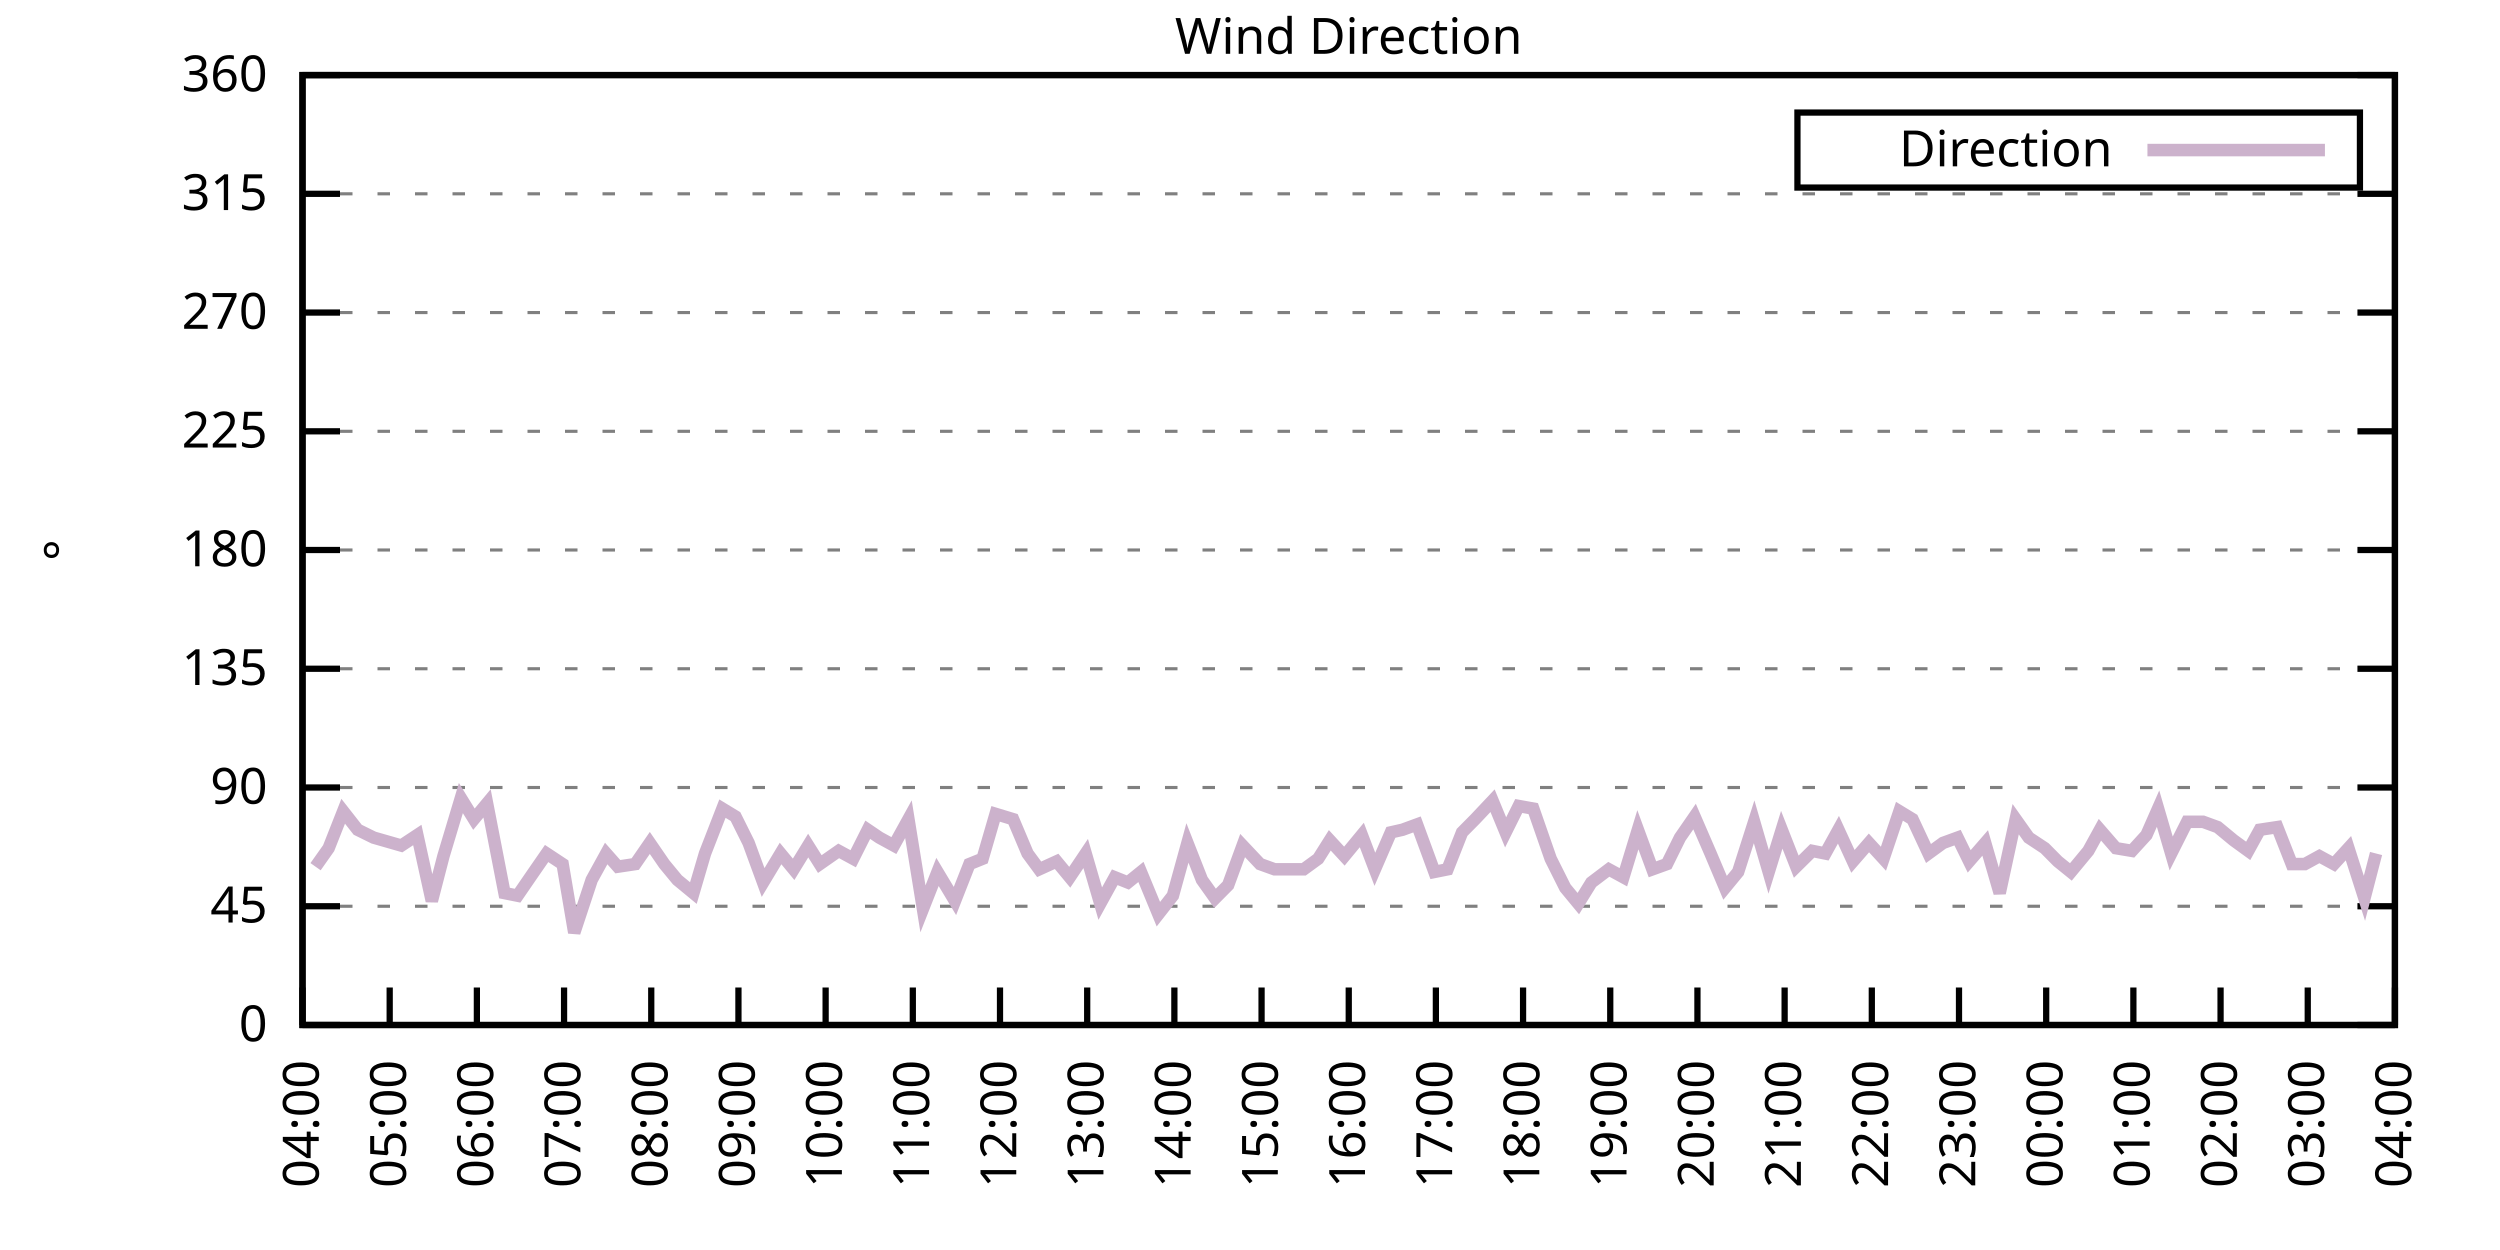
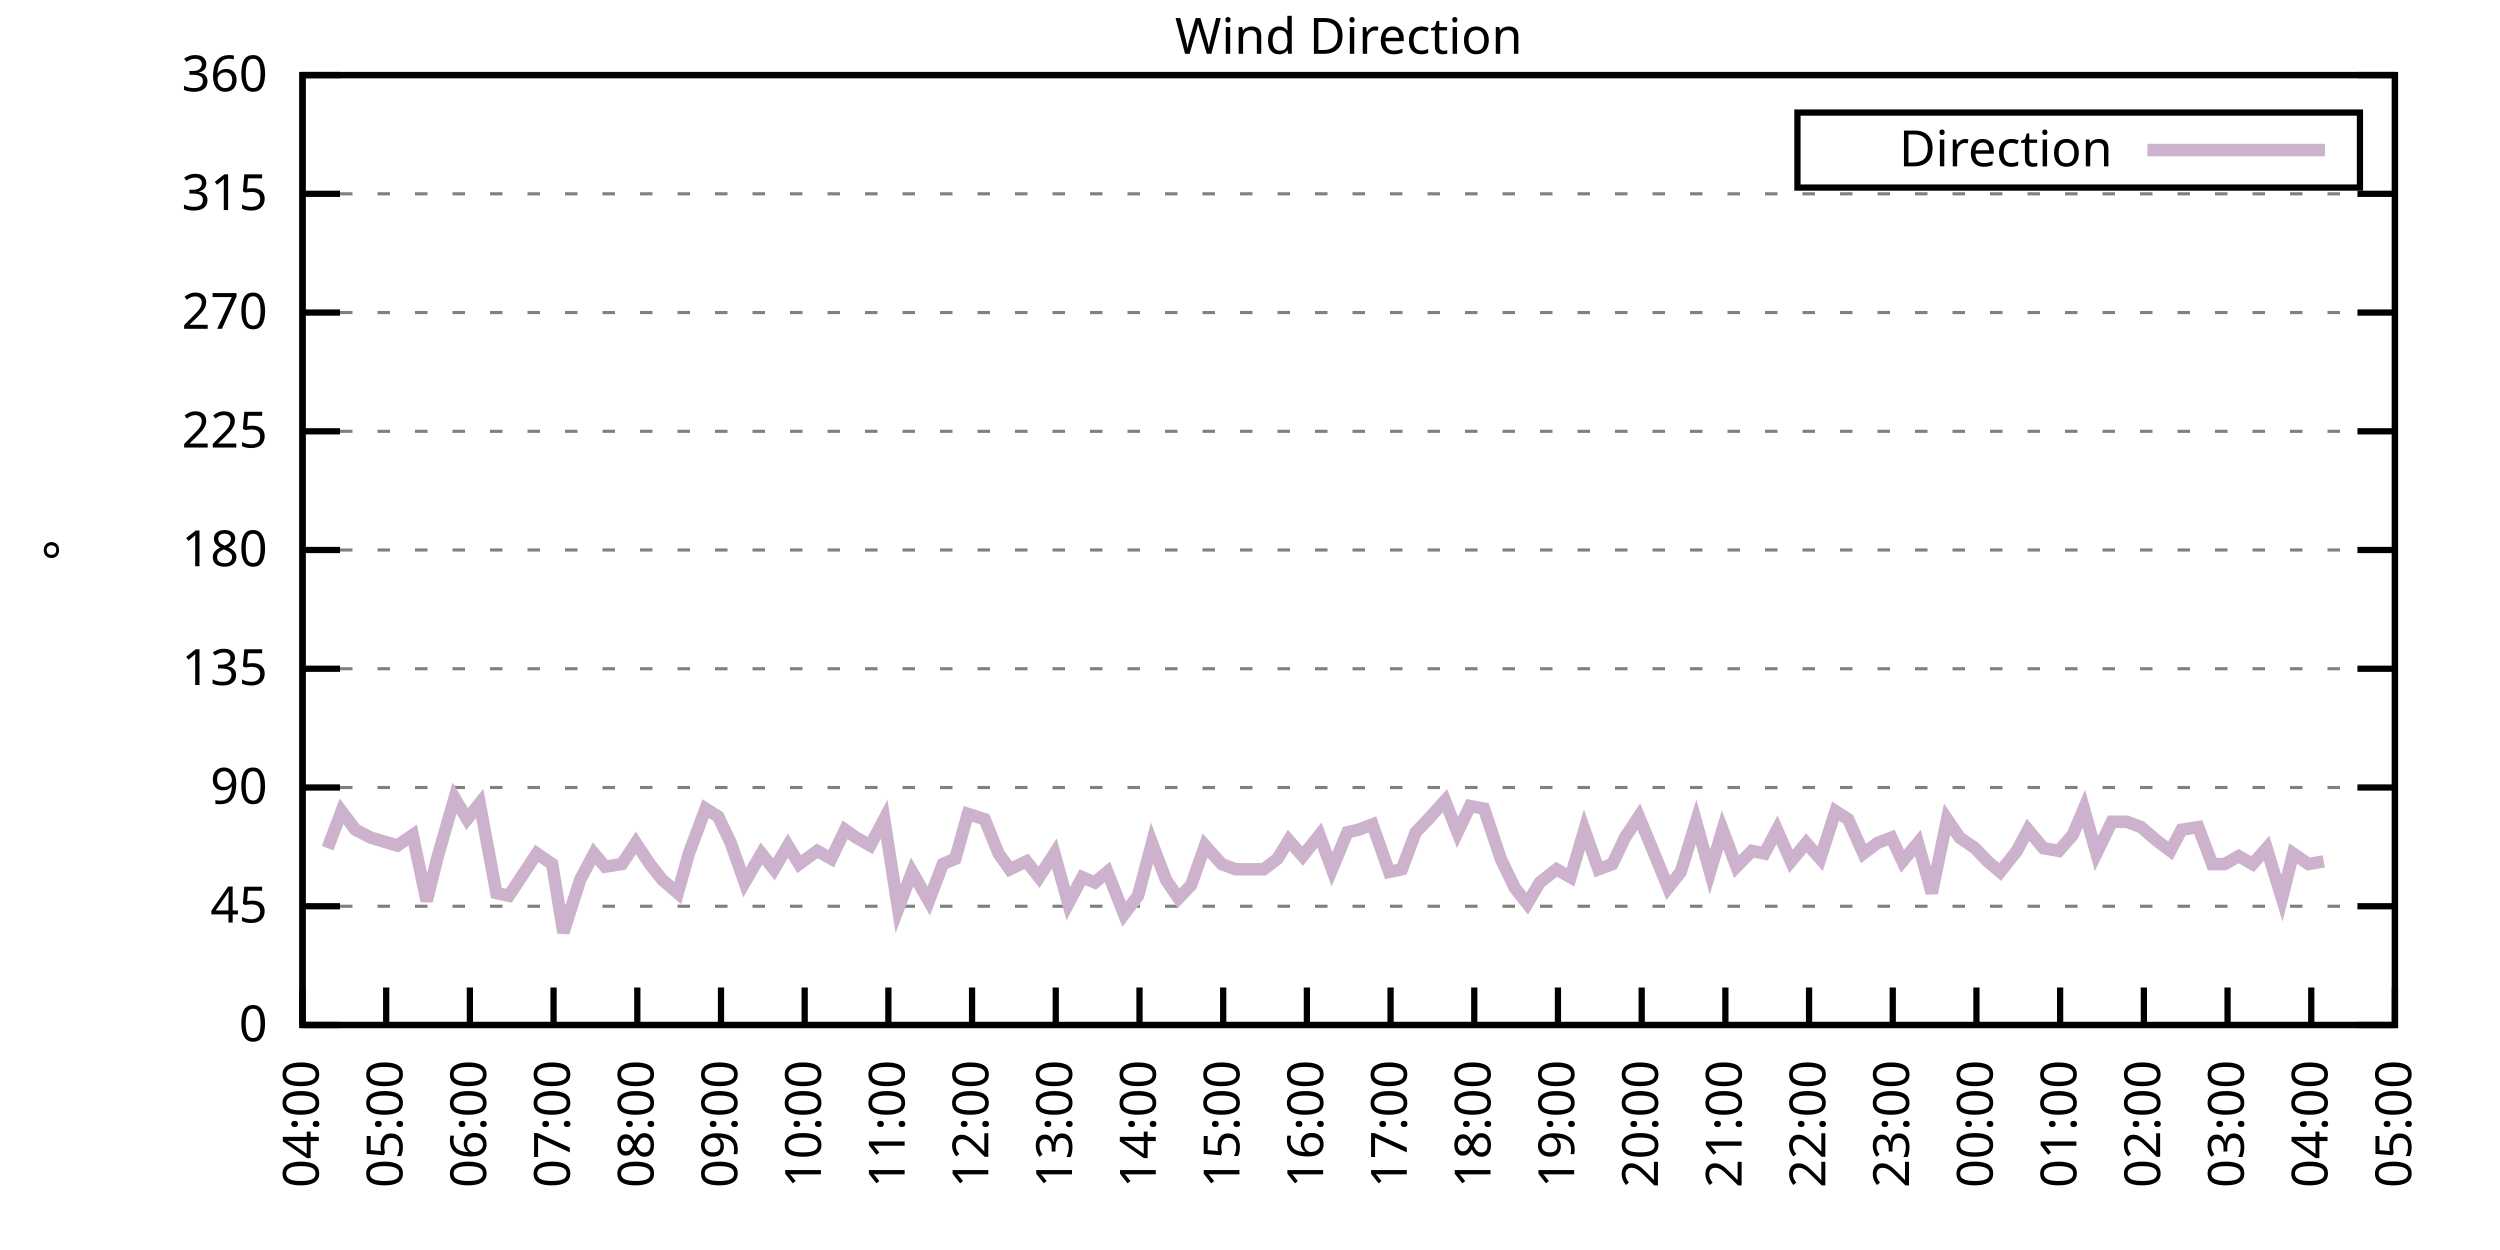
<svg xmlns="http://www.w3.org/2000/svg" xmlns:xlink="http://www.w3.org/1999/xlink" width="400" height="200" viewBox="0 0 400 200">
  <g id="gnuplot_canvas">
    <rect x="0" y="0" width="400" height="200" fill="none" />
    <defs>
      <circle id="gpDot" r="0.5" stroke-width="0.5" stroke="currentColor" />
      <path id="gpPt0" stroke-width="0.333" stroke="currentColor" d="M-1,0 h2 M0,-1 v2" />
      <path id="gpPt1" stroke-width="0.333" stroke="currentColor" d="M-1,-1 L1,1 M1,-1 L-1,1" />
      <path id="gpPt2" stroke-width="0.333" stroke="currentColor" d="M-1,0 L1,0 M0,-1 L0,1 M-1,-1 L1,1 M-1,1 L1,-1" />
      <rect id="gpPt3" stroke-width="0.333" stroke="currentColor" x="-1" y="-1" width="2" height="2" />
      <rect id="gpPt4" stroke-width="0.333" stroke="currentColor" fill="currentColor" x="-1" y="-1" width="2" height="2" />
      <circle id="gpPt5" stroke-width="0.333" stroke="currentColor" cx="0" cy="0" r="1" />
      <use xlink:href="#gpPt5" id="gpPt6" fill="currentColor" stroke="none" />
      <path id="gpPt7" stroke-width="0.333" stroke="currentColor" d="M0,-1.33 L-1.33,0.67 L1.33,0.67 z" />
      <use xlink:href="#gpPt7" id="gpPt8" fill="currentColor" stroke="none" />
      <use xlink:href="#gpPt7" id="gpPt9" stroke="currentColor" transform="rotate(180)" />
      <use xlink:href="#gpPt9" id="gpPt10" fill="currentColor" stroke="none" />
      <use xlink:href="#gpPt3" id="gpPt11" stroke="currentColor" transform="rotate(45)" />
      <use xlink:href="#gpPt11" id="gpPt12" fill="currentColor" stroke="none" />
      <path id="gpPt13" stroke-width="0.333" stroke="currentColor" d="M0,1.330 L1.265,0.411 L0.782,-1.067 L-0.782,-1.076 L-1.265,0.411 z" />
      <use xlink:href="#gpPt13" id="gpPt14" fill="currentColor" stroke="none" />
      <filter id="textbox" filterUnits="objectBoundingBox" x="0" y="0" height="1" width="1">
        <feFlood flood-color="white" flood-opacity="1" result="bgnd" />
        <feComposite in="SourceGraphic" in2="bgnd" operator="atop" />
      </filter>
      <filter id="greybox" filterUnits="objectBoundingBox" x="0" y="0" height="1" width="1">
        <feFlood flood-color="lightgrey" flood-opacity="1" result="grey" />
        <feComposite in="SourceGraphic" in2="grey" operator="atop" />
      </filter>
    </defs>
    <g fill="none" color="white" stroke="currentColor" stroke-width="1.00" stroke-linecap="butt" stroke-linejoin="miter">
</g>
    <g fill="none" color="black" stroke="currentColor" stroke-width="1.00" stroke-linecap="butt" stroke-linejoin="miter">
      <g stroke="none" shape-rendering="crispEdges">
        <polygon fill="rgb(255, 255, 255)" points="48.40,164.00 383.18,164.00 383.18,12.02 48.40,12.02 " />
      </g>
    </g>
    <g fill="none" color="black" stroke="currentColor" stroke-width="1.00" stroke-linecap="butt" stroke-linejoin="miter">
</g>
    <g fill="none" color="black" stroke="black" stroke-width="0.50" stroke-linecap="butt" stroke-linejoin="miter">
</g>
    <g fill="none" color="gray" stroke="currentColor" stroke-width="0.50" stroke-linecap="butt" stroke-linejoin="miter">
      <path stroke="gray" stroke-dasharray="2,4" class="gridline" d="M48.40,164.00 L383.19,164.00  " />
    </g>
    <g fill="none" color="gray" stroke="gray" stroke-width="1.00" stroke-linecap="butt" stroke-linejoin="miter">
</g>
    <g fill="none" color="black" stroke="currentColor" stroke-width="1.00" stroke-linecap="butt" stroke-linejoin="miter">
      <path stroke="black" d="M48.40,164.00 L54.40,164.00 M383.19,164.00 L377.19,164.00  " />
      <g transform="translate(42.80,166.60)" stroke="none" fill="black" font-family="Sans" font-size="8.00" text-anchor="end">
        <text>
          <tspan font-family="Sans"> 0</tspan>
        </text>
      </g>
    </g>
    <g fill="none" color="black" stroke="currentColor" stroke-width="1.00" stroke-linecap="butt" stroke-linejoin="miter">
</g>
    <g fill="none" color="black" stroke="black" stroke-width="0.50" stroke-linecap="butt" stroke-linejoin="miter">
</g>
    <g fill="none" color="gray" stroke="currentColor" stroke-width="0.50" stroke-linecap="butt" stroke-linejoin="miter">
      <path stroke="gray" stroke-dasharray="2,4" class="gridline" d="M48.40,145.00 L383.19,145.00  " />
    </g>
    <g fill="none" color="gray" stroke="gray" stroke-width="1.00" stroke-linecap="butt" stroke-linejoin="miter">
</g>
    <g fill="none" color="black" stroke="currentColor" stroke-width="1.00" stroke-linecap="butt" stroke-linejoin="miter">
      <path stroke="black" d="M48.40,145.00 L54.40,145.00 M383.19,145.00 L377.19,145.00  " />
      <g transform="translate(42.80,147.60)" stroke="none" fill="black" font-family="Sans" font-size="8.00" text-anchor="end">
        <text>
          <tspan font-family="Sans"> 45</tspan>
        </text>
      </g>
    </g>
    <g fill="none" color="black" stroke="currentColor" stroke-width="1.00" stroke-linecap="butt" stroke-linejoin="miter">
</g>
    <g fill="none" color="black" stroke="black" stroke-width="0.50" stroke-linecap="butt" stroke-linejoin="miter">
</g>
    <g fill="none" color="gray" stroke="currentColor" stroke-width="0.50" stroke-linecap="butt" stroke-linejoin="miter">
      <path stroke="gray" stroke-dasharray="2,4" class="gridline" d="M48.40,126.00 L383.19,126.00  " />
    </g>
    <g fill="none" color="gray" stroke="gray" stroke-width="1.00" stroke-linecap="butt" stroke-linejoin="miter">
</g>
    <g fill="none" color="black" stroke="currentColor" stroke-width="1.00" stroke-linecap="butt" stroke-linejoin="miter">
      <path stroke="black" d="M48.40,126.00 L54.40,126.00 M383.19,126.00 L377.19,126.00  " />
      <g transform="translate(42.80,128.60)" stroke="none" fill="black" font-family="Sans" font-size="8.00" text-anchor="end">
        <text>
          <tspan font-family="Sans"> 90</tspan>
        </text>
      </g>
    </g>
    <g fill="none" color="black" stroke="currentColor" stroke-width="1.00" stroke-linecap="butt" stroke-linejoin="miter">
</g>
    <g fill="none" color="black" stroke="black" stroke-width="0.50" stroke-linecap="butt" stroke-linejoin="miter">
</g>
    <g fill="none" color="gray" stroke="currentColor" stroke-width="0.50" stroke-linecap="butt" stroke-linejoin="miter">
      <path stroke="gray" stroke-dasharray="2,4" class="gridline" d="M48.40,107.00 L383.19,107.00  " />
    </g>
    <g fill="none" color="gray" stroke="gray" stroke-width="1.00" stroke-linecap="butt" stroke-linejoin="miter">
</g>
    <g fill="none" color="black" stroke="currentColor" stroke-width="1.00" stroke-linecap="butt" stroke-linejoin="miter">
      <path stroke="black" d="M48.40,107.00 L54.40,107.00 M383.19,107.00 L377.19,107.00  " />
      <g transform="translate(42.80,109.60)" stroke="none" fill="black" font-family="Sans" font-size="8.00" text-anchor="end">
        <text>
          <tspan font-family="Sans"> 135</tspan>
        </text>
      </g>
    </g>
    <g fill="none" color="black" stroke="currentColor" stroke-width="1.00" stroke-linecap="butt" stroke-linejoin="miter">
</g>
    <g fill="none" color="black" stroke="black" stroke-width="0.50" stroke-linecap="butt" stroke-linejoin="miter">
</g>
    <g fill="none" color="gray" stroke="currentColor" stroke-width="0.50" stroke-linecap="butt" stroke-linejoin="miter">
      <path stroke="gray" stroke-dasharray="2,4" class="gridline" d="M48.40,88.00 L383.19,88.00  " />
    </g>
    <g fill="none" color="gray" stroke="gray" stroke-width="1.00" stroke-linecap="butt" stroke-linejoin="miter">
</g>
    <g fill="none" color="black" stroke="currentColor" stroke-width="1.00" stroke-linecap="butt" stroke-linejoin="miter">
      <path stroke="black" d="M48.40,88.00 L54.40,88.00 M383.19,88.00 L377.19,88.00  " />
      <g transform="translate(42.80,90.60)" stroke="none" fill="black" font-family="Sans" font-size="8.00" text-anchor="end">
        <text>
          <tspan font-family="Sans"> 180</tspan>
        </text>
      </g>
    </g>
    <g fill="none" color="black" stroke="currentColor" stroke-width="1.00" stroke-linecap="butt" stroke-linejoin="miter">
</g>
    <g fill="none" color="black" stroke="black" stroke-width="0.50" stroke-linecap="butt" stroke-linejoin="miter">
</g>
    <g fill="none" color="gray" stroke="currentColor" stroke-width="0.50" stroke-linecap="butt" stroke-linejoin="miter">
      <path stroke="gray" stroke-dasharray="2,4" class="gridline" d="M48.40,69.01 L383.19,69.01  " />
    </g>
    <g fill="none" color="gray" stroke="gray" stroke-width="1.00" stroke-linecap="butt" stroke-linejoin="miter">
</g>
    <g fill="none" color="black" stroke="currentColor" stroke-width="1.00" stroke-linecap="butt" stroke-linejoin="miter">
      <path stroke="black" d="M48.40,69.01 L54.40,69.01 M383.19,69.01 L377.19,69.01  " />
      <g transform="translate(42.80,71.61)" stroke="none" fill="black" font-family="Sans" font-size="8.00" text-anchor="end">
        <text>
          <tspan font-family="Sans"> 225</tspan>
        </text>
      </g>
    </g>
    <g fill="none" color="black" stroke="currentColor" stroke-width="1.00" stroke-linecap="butt" stroke-linejoin="miter">
</g>
    <g fill="none" color="black" stroke="black" stroke-width="0.50" stroke-linecap="butt" stroke-linejoin="miter">
</g>
    <g fill="none" color="gray" stroke="currentColor" stroke-width="0.50" stroke-linecap="butt" stroke-linejoin="miter">
      <path stroke="gray" stroke-dasharray="2,4" class="gridline" d="M48.40,50.01 L383.19,50.01  " />
    </g>
    <g fill="none" color="gray" stroke="gray" stroke-width="1.00" stroke-linecap="butt" stroke-linejoin="miter">
</g>
    <g fill="none" color="black" stroke="currentColor" stroke-width="1.00" stroke-linecap="butt" stroke-linejoin="miter">
      <path stroke="black" d="M48.40,50.01 L54.40,50.01 M383.19,50.01 L377.19,50.01  " />
      <g transform="translate(42.80,52.61)" stroke="none" fill="black" font-family="Sans" font-size="8.00" text-anchor="end">
        <text>
          <tspan font-family="Sans"> 270</tspan>
        </text>
      </g>
    </g>
    <g fill="none" color="black" stroke="currentColor" stroke-width="1.00" stroke-linecap="butt" stroke-linejoin="miter">
</g>
    <g fill="none" color="black" stroke="black" stroke-width="0.50" stroke-linecap="butt" stroke-linejoin="miter">
</g>
    <g fill="none" color="gray" stroke="currentColor" stroke-width="0.50" stroke-linecap="butt" stroke-linejoin="miter">
      <path stroke="gray" stroke-dasharray="2,4" class="gridline" d="M48.40,31.01 L383.19,31.01  " />
    </g>
    <g fill="none" color="gray" stroke="gray" stroke-width="1.00" stroke-linecap="butt" stroke-linejoin="miter">
</g>
    <g fill="none" color="black" stroke="currentColor" stroke-width="1.00" stroke-linecap="butt" stroke-linejoin="miter">
      <path stroke="black" d="M48.40,31.01 L54.40,31.01 M383.19,31.01 L377.19,31.01  " />
      <g transform="translate(42.80,33.61)" stroke="none" fill="black" font-family="Sans" font-size="8.00" text-anchor="end">
        <text>
          <tspan font-family="Sans"> 315</tspan>
        </text>
      </g>
    </g>
    <g fill="none" color="black" stroke="currentColor" stroke-width="1.00" stroke-linecap="butt" stroke-linejoin="miter">
</g>
    <g fill="none" color="black" stroke="black" stroke-width="0.50" stroke-linecap="butt" stroke-linejoin="miter">
</g>
    <g fill="none" color="gray" stroke="currentColor" stroke-width="0.50" stroke-linecap="butt" stroke-linejoin="miter">
      <path stroke="gray" stroke-dasharray="2,4" class="gridline" d="M48.40,12.01 L383.19,12.01  " />
    </g>
    <g fill="none" color="gray" stroke="gray" stroke-width="1.00" stroke-linecap="butt" stroke-linejoin="miter">
</g>
    <g fill="none" color="black" stroke="currentColor" stroke-width="1.00" stroke-linecap="butt" stroke-linejoin="miter">
      <path stroke="black" d="M48.40,12.01 L54.40,12.01 M383.19,12.01 L377.19,12.01  " />
      <g transform="translate(42.80,14.61)" stroke="none" fill="black" font-family="Sans" font-size="8.00" text-anchor="end">
        <text>
          <tspan font-family="Sans"> 360</tspan>
        </text>
      </g>
    </g>
    <g fill="none" color="black" stroke="currentColor" stroke-width="1.00" stroke-linecap="butt" stroke-linejoin="miter">
      <path stroke="black" d="M48.40,164.00 L48.40,158.00  " />
      <g transform="translate(51.00,169.60) rotate(270.00)" stroke="none" fill="black" font-family="Sans" font-size="8.00" text-anchor="end">
        <text>
          <tspan font-family="Sans">04:00</tspan>
        </text>
      </g>
    </g>
    <g fill="none" color="black" stroke="currentColor" stroke-width="1.00" stroke-linecap="butt" stroke-linejoin="miter">
-       <path stroke="black" d="M62.35,164.00 L62.35,158.00  " />
-       <g transform="translate(64.95,169.60) rotate(270.00)" stroke="none" fill="black" font-family="Sans" font-size="8.00" text-anchor="end">
+       <path stroke="black" d="M61.79,164.00 L61.79,158.00  " />
+       <g transform="translate(64.39,169.60) rotate(270.00)" stroke="none" fill="black" font-family="Sans" font-size="8.00" text-anchor="end">
        <text>
          <tspan font-family="Sans">05:00</tspan>
        </text>
      </g>
    </g>
    <g fill="none" color="black" stroke="currentColor" stroke-width="1.00" stroke-linecap="butt" stroke-linejoin="miter">
-       <path stroke="black" d="M76.30,164.00 L76.30,158.00  " />
-       <g transform="translate(78.90,169.60) rotate(270.00)" stroke="none" fill="black" font-family="Sans" font-size="8.00" text-anchor="end">
+       <path stroke="black" d="M75.18,164.00 L75.18,158.00  " />
+       <g transform="translate(77.78,169.60) rotate(270.00)" stroke="none" fill="black" font-family="Sans" font-size="8.00" text-anchor="end">
        <text>
          <tspan font-family="Sans">06:00</tspan>
        </text>
      </g>
    </g>
    <g fill="none" color="black" stroke="currentColor" stroke-width="1.00" stroke-linecap="butt" stroke-linejoin="miter">
-       <path stroke="black" d="M90.25,164.00 L90.25,158.00  " />
-       <g transform="translate(92.85,169.60) rotate(270.00)" stroke="none" fill="black" font-family="Sans" font-size="8.00" text-anchor="end">
+       <path stroke="black" d="M88.57,164.00 L88.57,158.00  " />
+       <g transform="translate(91.17,169.60) rotate(270.00)" stroke="none" fill="black" font-family="Sans" font-size="8.00" text-anchor="end">
        <text>
          <tspan font-family="Sans">07:00</tspan>
        </text>
      </g>
    </g>
    <g fill="none" color="black" stroke="currentColor" stroke-width="1.00" stroke-linecap="butt" stroke-linejoin="miter">
-       <path stroke="black" d="M104.20,164.00 L104.20,158.00  " />
-       <g transform="translate(106.80,169.60) rotate(270.00)" stroke="none" fill="black" font-family="Sans" font-size="8.00" text-anchor="end">
+       <path stroke="black" d="M101.97,164.00 L101.97,158.00  " />
+       <g transform="translate(104.57,169.60) rotate(270.00)" stroke="none" fill="black" font-family="Sans" font-size="8.00" text-anchor="end">
        <text>
          <tspan font-family="Sans">08:00</tspan>
        </text>
      </g>
    </g>
    <g fill="none" color="black" stroke="currentColor" stroke-width="1.00" stroke-linecap="butt" stroke-linejoin="miter">
-       <path stroke="black" d="M118.15,164.00 L118.15,158.00  " />
-       <g transform="translate(120.75,169.60) rotate(270.00)" stroke="none" fill="black" font-family="Sans" font-size="8.00" text-anchor="end">
+       <path stroke="black" d="M115.36,164.00 L115.36,158.00  " />
+       <g transform="translate(117.96,169.60) rotate(270.00)" stroke="none" fill="black" font-family="Sans" font-size="8.00" text-anchor="end">
        <text>
          <tspan font-family="Sans">09:00</tspan>
        </text>
      </g>
    </g>
    <g fill="none" color="black" stroke="currentColor" stroke-width="1.00" stroke-linecap="butt" stroke-linejoin="miter">
-       <path stroke="black" d="M132.10,164.00 L132.10,158.00  " />
-       <g transform="translate(134.70,169.60) rotate(270.00)" stroke="none" fill="black" font-family="Sans" font-size="8.00" text-anchor="end">
+       <path stroke="black" d="M128.75,164.00 L128.75,158.00  " />
+       <g transform="translate(131.35,169.60) rotate(270.00)" stroke="none" fill="black" font-family="Sans" font-size="8.00" text-anchor="end">
        <text>
          <tspan font-family="Sans">10:00</tspan>
        </text>
      </g>
    </g>
    <g fill="none" color="black" stroke="currentColor" stroke-width="1.00" stroke-linecap="butt" stroke-linejoin="miter">
-       <path stroke="black" d="M146.05,164.00 L146.05,158.00  " />
-       <g transform="translate(148.65,169.60) rotate(270.00)" stroke="none" fill="black" font-family="Sans" font-size="8.00" text-anchor="end">
+       <path stroke="black" d="M142.14,164.00 L142.14,158.00  " />
+       <g transform="translate(144.74,169.60) rotate(270.00)" stroke="none" fill="black" font-family="Sans" font-size="8.00" text-anchor="end">
        <text>
          <tspan font-family="Sans">11:00</tspan>
        </text>
      </g>
    </g>
    <g fill="none" color="black" stroke="currentColor" stroke-width="1.00" stroke-linecap="butt" stroke-linejoin="miter">
-       <path stroke="black" d="M160.00,164.00 L160.00,158.00  " />
-       <g transform="translate(162.60,169.60) rotate(270.00)" stroke="none" fill="black" font-family="Sans" font-size="8.00" text-anchor="end">
+       <path stroke="black" d="M155.53,164.00 L155.53,158.00  " />
+       <g transform="translate(158.13,169.60) rotate(270.00)" stroke="none" fill="black" font-family="Sans" font-size="8.00" text-anchor="end">
        <text>
          <tspan font-family="Sans">12:00</tspan>
        </text>
      </g>
    </g>
    <g fill="none" color="black" stroke="currentColor" stroke-width="1.00" stroke-linecap="butt" stroke-linejoin="miter">
-       <path stroke="black" d="M173.95,164.00 L173.95,158.00  " />
-       <g transform="translate(176.55,169.60) rotate(270.00)" stroke="none" fill="black" font-family="Sans" font-size="8.00" text-anchor="end">
+       <path stroke="black" d="M168.92,164.00 L168.92,158.00  " />
+       <g transform="translate(171.52,169.60) rotate(270.00)" stroke="none" fill="black" font-family="Sans" font-size="8.00" text-anchor="end">
        <text>
          <tspan font-family="Sans">13:00</tspan>
        </text>
      </g>
    </g>
    <g fill="none" color="black" stroke="currentColor" stroke-width="1.00" stroke-linecap="butt" stroke-linejoin="miter">
-       <path stroke="black" d="M187.90,164.00 L187.90,158.00  " />
-       <g transform="translate(190.50,169.60) rotate(270.00)" stroke="none" fill="black" font-family="Sans" font-size="8.00" text-anchor="end">
+       <path stroke="black" d="M182.32,164.00 L182.32,158.00  " />
+       <g transform="translate(184.92,169.60) rotate(270.00)" stroke="none" fill="black" font-family="Sans" font-size="8.00" text-anchor="end">
        <text>
          <tspan font-family="Sans">14:00</tspan>
        </text>
      </g>
    </g>
    <g fill="none" color="black" stroke="currentColor" stroke-width="1.00" stroke-linecap="butt" stroke-linejoin="miter">
-       <path stroke="black" d="M201.85,164.00 L201.85,158.00  " />
-       <g transform="translate(204.45,169.60) rotate(270.00)" stroke="none" fill="black" font-family="Sans" font-size="8.00" text-anchor="end">
+       <path stroke="black" d="M195.71,164.00 L195.71,158.00  " />
+       <g transform="translate(198.31,169.60) rotate(270.00)" stroke="none" fill="black" font-family="Sans" font-size="8.00" text-anchor="end">
        <text>
          <tspan font-family="Sans">15:00</tspan>
        </text>
      </g>
    </g>
    <g fill="none" color="black" stroke="currentColor" stroke-width="1.00" stroke-linecap="butt" stroke-linejoin="miter">
-       <path stroke="black" d="M215.80,164.00 L215.80,158.00  " />
-       <g transform="translate(218.40,169.60) rotate(270.00)" stroke="none" fill="black" font-family="Sans" font-size="8.00" text-anchor="end">
+       <path stroke="black" d="M209.10,164.00 L209.10,158.00  " />
+       <g transform="translate(211.70,169.60) rotate(270.00)" stroke="none" fill="black" font-family="Sans" font-size="8.00" text-anchor="end">
        <text>
          <tspan font-family="Sans">16:00</tspan>
        </text>
      </g>
    </g>
    <g fill="none" color="black" stroke="currentColor" stroke-width="1.00" stroke-linecap="butt" stroke-linejoin="miter">
-       <path stroke="black" d="M229.74,164.00 L229.74,158.00  " />
-       <g transform="translate(232.34,169.60) rotate(270.00)" stroke="none" fill="black" font-family="Sans" font-size="8.00" text-anchor="end">
+       <path stroke="black" d="M222.49,164.00 L222.49,158.00  " />
+       <g transform="translate(225.09,169.60) rotate(270.00)" stroke="none" fill="black" font-family="Sans" font-size="8.00" text-anchor="end">
        <text>
          <tspan font-family="Sans">17:00</tspan>
        </text>
      </g>
    </g>
    <g fill="none" color="black" stroke="currentColor" stroke-width="1.00" stroke-linecap="butt" stroke-linejoin="miter">
-       <path stroke="black" d="M243.69,164.00 L243.69,158.00  " />
-       <g transform="translate(246.29,169.60) rotate(270.00)" stroke="none" fill="black" font-family="Sans" font-size="8.00" text-anchor="end">
+       <path stroke="black" d="M235.88,164.00 L235.88,158.00  " />
+       <g transform="translate(238.48,169.60) rotate(270.00)" stroke="none" fill="black" font-family="Sans" font-size="8.00" text-anchor="end">
        <text>
          <tspan font-family="Sans">18:00</tspan>
        </text>
      </g>
    </g>
    <g fill="none" color="black" stroke="currentColor" stroke-width="1.00" stroke-linecap="butt" stroke-linejoin="miter">
-       <path stroke="black" d="M257.64,164.00 L257.64,158.00  " />
-       <g transform="translate(260.24,169.60) rotate(270.00)" stroke="none" fill="black" font-family="Sans" font-size="8.00" text-anchor="end">
+       <path stroke="black" d="M249.27,164.00 L249.27,158.00  " />
+       <g transform="translate(251.87,169.60) rotate(270.00)" stroke="none" fill="black" font-family="Sans" font-size="8.00" text-anchor="end">
        <text>
          <tspan font-family="Sans">19:00</tspan>
        </text>
      </g>
    </g>
    <g fill="none" color="black" stroke="currentColor" stroke-width="1.00" stroke-linecap="butt" stroke-linejoin="miter">
-       <path stroke="black" d="M271.59,164.00 L271.59,158.00  " />
-       <g transform="translate(274.19,169.60) rotate(270.00)" stroke="none" fill="black" font-family="Sans" font-size="8.00" text-anchor="end">
+       <path stroke="black" d="M262.67,164.00 L262.67,158.00  " />
+       <g transform="translate(265.27,169.60) rotate(270.00)" stroke="none" fill="black" font-family="Sans" font-size="8.00" text-anchor="end">
        <text>
          <tspan font-family="Sans">20:00</tspan>
        </text>
      </g>
    </g>
    <g fill="none" color="black" stroke="currentColor" stroke-width="1.00" stroke-linecap="butt" stroke-linejoin="miter">
-       <path stroke="black" d="M285.54,164.00 L285.54,158.00  " />
-       <g transform="translate(288.14,169.60) rotate(270.00)" stroke="none" fill="black" font-family="Sans" font-size="8.00" text-anchor="end">
+       <path stroke="black" d="M276.06,164.00 L276.06,158.00  " />
+       <g transform="translate(278.66,169.60) rotate(270.00)" stroke="none" fill="black" font-family="Sans" font-size="8.00" text-anchor="end">
        <text>
          <tspan font-family="Sans">21:00</tspan>
        </text>
      </g>
    </g>
    <g fill="none" color="black" stroke="currentColor" stroke-width="1.00" stroke-linecap="butt" stroke-linejoin="miter">
-       <path stroke="black" d="M299.49,164.00 L299.49,158.00  " />
-       <g transform="translate(302.09,169.60) rotate(270.00)" stroke="none" fill="black" font-family="Sans" font-size="8.00" text-anchor="end">
+       <path stroke="black" d="M289.45,164.00 L289.45,158.00  " />
+       <g transform="translate(292.05,169.60) rotate(270.00)" stroke="none" fill="black" font-family="Sans" font-size="8.00" text-anchor="end">
        <text>
          <tspan font-family="Sans">22:00</tspan>
        </text>
      </g>
    </g>
    <g fill="none" color="black" stroke="currentColor" stroke-width="1.00" stroke-linecap="butt" stroke-linejoin="miter">
-       <path stroke="black" d="M313.44,164.00 L313.44,158.00  " />
-       <g transform="translate(316.04,169.60) rotate(270.00)" stroke="none" fill="black" font-family="Sans" font-size="8.00" text-anchor="end">
+       <path stroke="black" d="M302.84,164.00 L302.84,158.00  " />
+       <g transform="translate(305.44,169.60) rotate(270.00)" stroke="none" fill="black" font-family="Sans" font-size="8.00" text-anchor="end">
        <text>
          <tspan font-family="Sans">23:00</tspan>
        </text>
      </g>
    </g>
    <g fill="none" color="black" stroke="currentColor" stroke-width="1.00" stroke-linecap="butt" stroke-linejoin="miter">
-       <path stroke="black" d="M327.39,164.00 L327.39,158.00  " />
-       <g transform="translate(329.99,169.60) rotate(270.00)" stroke="none" fill="black" font-family="Sans" font-size="8.00" text-anchor="end">
+       <path stroke="black" d="M316.23,164.00 L316.23,158.00  " />
+       <g transform="translate(318.83,169.60) rotate(270.00)" stroke="none" fill="black" font-family="Sans" font-size="8.00" text-anchor="end">
        <text>
          <tspan font-family="Sans">00:00</tspan>
        </text>
      </g>
    </g>
    <g fill="none" color="black" stroke="currentColor" stroke-width="1.00" stroke-linecap="butt" stroke-linejoin="miter">
-       <path stroke="black" d="M341.34,164.00 L341.34,158.00  " />
-       <g transform="translate(343.94,169.60) rotate(270.00)" stroke="none" fill="black" font-family="Sans" font-size="8.00" text-anchor="end">
+       <path stroke="black" d="M329.62,164.00 L329.62,158.00  " />
+       <g transform="translate(332.22,169.60) rotate(270.00)" stroke="none" fill="black" font-family="Sans" font-size="8.00" text-anchor="end">
        <text>
          <tspan font-family="Sans">01:00</tspan>
        </text>
      </g>
    </g>
    <g fill="none" color="black" stroke="currentColor" stroke-width="1.00" stroke-linecap="butt" stroke-linejoin="miter">
-       <path stroke="black" d="M355.29,164.00 L355.29,158.00  " />
-       <g transform="translate(357.89,169.60) rotate(270.00)" stroke="none" fill="black" font-family="Sans" font-size="8.00" text-anchor="end">
+       <path stroke="black" d="M343.02,164.00 L343.02,158.00  " />
+       <g transform="translate(345.62,169.60) rotate(270.00)" stroke="none" fill="black" font-family="Sans" font-size="8.00" text-anchor="end">
        <text>
          <tspan font-family="Sans">02:00</tspan>
        </text>
      </g>
    </g>
    <g fill="none" color="black" stroke="currentColor" stroke-width="1.00" stroke-linecap="butt" stroke-linejoin="miter">
-       <path stroke="black" d="M369.24,164.00 L369.24,158.00  " />
-       <g transform="translate(371.84,169.60) rotate(270.00)" stroke="none" fill="black" font-family="Sans" font-size="8.00" text-anchor="end">
+       <path stroke="black" d="M356.41,164.00 L356.41,158.00  " />
+       <g transform="translate(359.01,169.60) rotate(270.00)" stroke="none" fill="black" font-family="Sans" font-size="8.00" text-anchor="end">
        <text>
          <tspan font-family="Sans">03:00</tspan>
+         </text>
+       </g>
+     </g>
+     <g fill="none" color="black" stroke="currentColor" stroke-width="1.00" stroke-linecap="butt" stroke-linejoin="miter">
+       <path stroke="black" d="M369.80,164.00 L369.80,158.00  " />
+       <g transform="translate(372.40,169.60) rotate(270.00)" stroke="none" fill="black" font-family="Sans" font-size="8.00" text-anchor="end">
+         <text>
+           <tspan font-family="Sans">04:00</tspan>
        </text>
      </g>
    </g>
    <g fill="none" color="black" stroke="currentColor" stroke-width="1.00" stroke-linecap="butt" stroke-linejoin="miter">
      <path stroke="black" d="M383.19,164.00 L383.19,158.00  " />
      <g transform="translate(385.79,169.60) rotate(270.00)" stroke="none" fill="black" font-family="Sans" font-size="8.00" text-anchor="end">
        <text>
-           <tspan font-family="Sans">04:00</tspan>
+           <tspan font-family="Sans">05:00</tspan>
        </text>
      </g>
    </g>
    <g fill="none" color="black" stroke="currentColor" stroke-width="1.00" stroke-linecap="butt" stroke-linejoin="miter">
</g>
    <g fill="none" color="black" stroke="currentColor" stroke-width="1.00" stroke-linecap="butt" stroke-linejoin="miter">
      <path stroke="black" d="M48.40,12.01 L48.40,164.00 L383.19,164.00 L383.19,12.01 L48.40,12.01 Z  " />
    </g>
    <g fill="none" color="black" stroke="currentColor" stroke-width="1.00" stroke-linecap="butt" stroke-linejoin="miter">
</g>
    <g fill="none" color="black" stroke="currentColor" stroke-width="1.00" stroke-linecap="butt" stroke-linejoin="miter">
      <path stroke="black" d="M287.59,30.01 L287.59,18.01 L377.59,18.01 L377.59,30.01 L287.59,30.01 Z  " />
    </g>
    <g id="Wind_direction_plot_1">
      <g fill="none" color="white" stroke="black" stroke-width="2.00" stroke-linecap="butt" stroke-linejoin="miter">
</g>
      <g fill="none" color="black" stroke="currentColor" stroke-width="2.00" stroke-linecap="butt" stroke-linejoin="miter">
        <g transform="translate(337.99,26.61)" stroke="none" fill="black" font-family="Sans" font-size="8.00" text-anchor="end">
          <text>
            <tspan font-family="Sans">Direction</tspan>
          </text>
        </g>
      </g>
      <g fill="none" color="black" stroke="currentColor" stroke-width="2.00" stroke-linecap="butt" stroke-linejoin="miter">
-         <path stroke="rgb(204, 178, 204)" d="M343.59,24.01 L371.99,24.01 M50.49,138.67 L52.58,135.71 L54.91,129.80 L57.23,132.76 L59.79,134.02 L64.21,135.29   L66.77,133.60 L69.09,144.16 L70.95,136.98 L73.74,127.69 L75.83,131.07 L77.93,128.54 L80.72,142.89 L82.81,143.31   L85.13,139.93 L87.46,136.56 L90.02,138.25 L91.88,149.22 L94.67,140.78 L96.99,136.56 L98.85,138.67 L101.64,138.25   L103.97,134.87 L106.29,138.25 L108.38,140.78 L110.94,142.89 L112.80,136.56 L115.59,129.38 L117.68,130.65 L119.78,134.87   L122.10,141.20 L124.89,136.56 L126.98,139.09 L129.31,135.29 L131.17,138.25 L134.19,136.14 L136.51,137.40 L138.84,132.76   L140.70,134.02 L143.02,135.29 L145.35,131.07 L147.67,145.42 L150.00,139.51 L152.79,144.16 L155.11,138.25 L157.21,137.40   L159.30,130.22 L162.09,131.07 L164.41,136.56 L166.27,139.09 L169.06,137.82 L171.16,140.36 L173.71,136.56 L176.04,144.58   L178.36,140.36 L180.46,141.20 L182.55,139.51 L185.34,146.27 L187.66,143.31 L189.99,134.87 L192.31,140.78 L194.41,143.73   L196.50,141.62 L198.82,135.29 L201.61,138.25 L203.94,139.09 L205.57,139.09 L208.59,139.09 L210.91,137.40 L212.77,134.45   L215.10,136.98 L217.89,133.60 L219.98,139.09 L222.54,133.18 L224.40,132.76 L226.72,131.91 L229.51,139.51 L231.60,139.09   L233.93,133.18 L236.02,131.07 L238.81,128.11 L240.90,133.18 L243.00,128.96 L245.32,129.38 L248.11,137.40 L250.44,142.05   L252.53,144.58 L254.62,141.20 L257.41,139.09 L259.74,140.36 L262.06,132.76 L264.39,139.09 L266.71,138.25 L268.80,134.02   L271.13,130.65 L273.69,136.56 L276.01,142.05 L278.10,139.51 L280.66,131.49 L282.99,139.51 L285.08,132.76 L287.40,138.67   L289.96,136.14 L292.05,136.56 L294.15,132.76 L296.47,137.82 L299.03,134.87 L301.35,137.40 L303.91,129.80 L306.00,131.07   L308.56,136.56 L310.88,134.87 L313.21,134.02 L315.07,137.82 L317.63,134.87 L319.95,142.89 L322.51,131.07 L324.60,134.02   L327.16,135.71 L329.25,137.82 L331.34,139.51 L334.13,136.14 L335.99,132.76 L338.55,135.71 L341.11,136.14 L343.43,133.60   L345.29,129.38 L347.39,136.56 L349.94,131.49 L352.50,131.49 L354.83,132.34 L357.38,134.45 L359.71,136.14 L361.57,132.76   L364.36,132.34 L366.68,138.25 L368.78,138.25 L371.10,136.98 L373.43,138.25 L375.75,135.71 L378.31,143.73 L380.17,136.56    " />
+         <path stroke="rgb(204, 178, 204)" d="M343.59,24.01 L371.99,24.01 M52.42,135.71 L54.65,129.80 L56.88,132.76 L59.34,134.02 L63.58,135.29 L66.03,133.60   L68.26,144.16 L70.05,136.98 L72.73,127.69 L74.74,131.07 L76.75,128.54 L79.42,142.89 L81.43,143.31 L83.66,139.93   L85.90,136.56 L88.35,138.25 L90.14,149.22 L92.82,140.78 L95.05,136.56 L96.83,138.67 L99.51,138.25 L101.74,134.87   L103.98,138.25 L105.98,140.78 L108.44,142.89 L110.22,136.56 L112.90,129.38 L114.91,130.65 L116.92,134.87 L119.15,141.20   L121.83,136.56 L123.84,139.09 L126.07,135.29 L127.86,138.25 L130.76,136.14 L132.99,137.40 L135.22,132.76 L137.01,134.02   L139.24,135.29 L141.47,131.07 L143.70,145.42 L145.94,139.51 L148.61,144.16 L150.85,138.25 L152.85,137.40 L154.86,130.22   L157.54,131.07 L159.77,136.56 L161.56,139.09 L164.24,137.82 L166.25,140.36 L168.70,136.56 L170.93,144.58 L173.17,140.36   L175.17,141.20 L177.18,139.51 L179.86,146.27 L182.09,143.31 L184.32,134.87 L186.56,140.78 L188.57,143.73 L190.57,141.62   L192.81,135.29 L195.48,138.25 L197.72,139.09 L199.28,139.09 L202.18,139.09 L204.41,137.40 L206.20,134.45 L208.43,136.98   L211.11,133.60 L213.12,139.09 L215.57,133.18 L217.36,132.76 L219.59,131.91 L222.27,139.51 L224.28,139.09 L226.51,133.18   L228.52,131.07 L231.20,128.11 L233.20,133.18 L235.21,128.96 L237.44,129.38 L240.12,137.40 L242.36,142.05 L244.36,144.58   L246.37,141.20 L249.05,139.09 L251.28,140.36 L253.51,132.76 L255.75,139.09 L257.98,138.25 L259.99,134.02 L262.22,130.65   L264.67,136.56 L266.91,142.05 L268.92,139.51 L271.37,131.49 L273.60,139.51 L275.61,132.76 L277.84,138.67 L280.30,136.14   L282.31,136.56 L284.32,132.76 L286.55,137.82 L289.00,134.87 L291.23,137.40 L293.69,129.80 L295.70,131.07 L298.15,136.56   L300.39,134.87 L302.62,134.02 L304.40,137.82 L306.86,134.87 L309.09,142.89 L311.54,131.07 L313.55,134.02 L316.01,135.71   L318.02,137.82 L320.03,139.51 L322.70,136.14 L324.49,132.76 L326.95,135.71 L329.40,136.14 L331.63,133.60 L333.42,129.38   L335.43,136.56 L337.88,131.49 L340.34,131.49 L342.57,132.34 L345.02,134.45 L347.26,136.14 L349.04,132.76 L351.72,132.34   L353.95,138.25 L355.96,138.25 L358.19,136.98 L360.42,138.25 L362.66,135.71 L365.11,143.73 L366.90,136.56 L369.35,138.25   L371.81,137.82  " />
      </g>
    </g>
    <g fill="none" color="black" stroke="currentColor" stroke-width="2.00" stroke-linecap="butt" stroke-linejoin="miter">
</g>
    <g fill="none" color="black" stroke="black" stroke-width="1.00" stroke-linecap="butt" stroke-linejoin="miter">
</g>
    <g fill="none" color="black" stroke="currentColor" stroke-width="1.00" stroke-linecap="butt" stroke-linejoin="miter">
      <path stroke="black" d="M48.40,12.01 L48.40,164.00 L383.19,164.00 L383.19,12.01 L48.40,12.01 Z  " />
      <g transform="translate(12.80,88.01) rotate(270.00)" stroke="none" fill="black" font-family="Sans" font-size="8.00" text-anchor="middle">
        <text>
          <tspan font-family="Sans">°</tspan>
        </text>
      </g>
    </g>
    <g fill="none" color="black" stroke="currentColor" stroke-width="1.00" stroke-linecap="butt" stroke-linejoin="miter">
</g>
    <g fill="none" color="black" stroke="currentColor" stroke-width="1.00" stroke-linecap="butt" stroke-linejoin="miter">
      <g transform="translate(215.79,8.61)" stroke="none" fill="black" font-family="Sans" font-size="8.00" text-anchor="middle">
        <text>
          <tspan font-family="Sans">Wind Direction</tspan>
        </text>
      </g>
    </g>
    <g fill="none" color="black" stroke="currentColor" stroke-width="1.00" stroke-linecap="butt" stroke-linejoin="miter">
</g>
  </g>
</svg>
